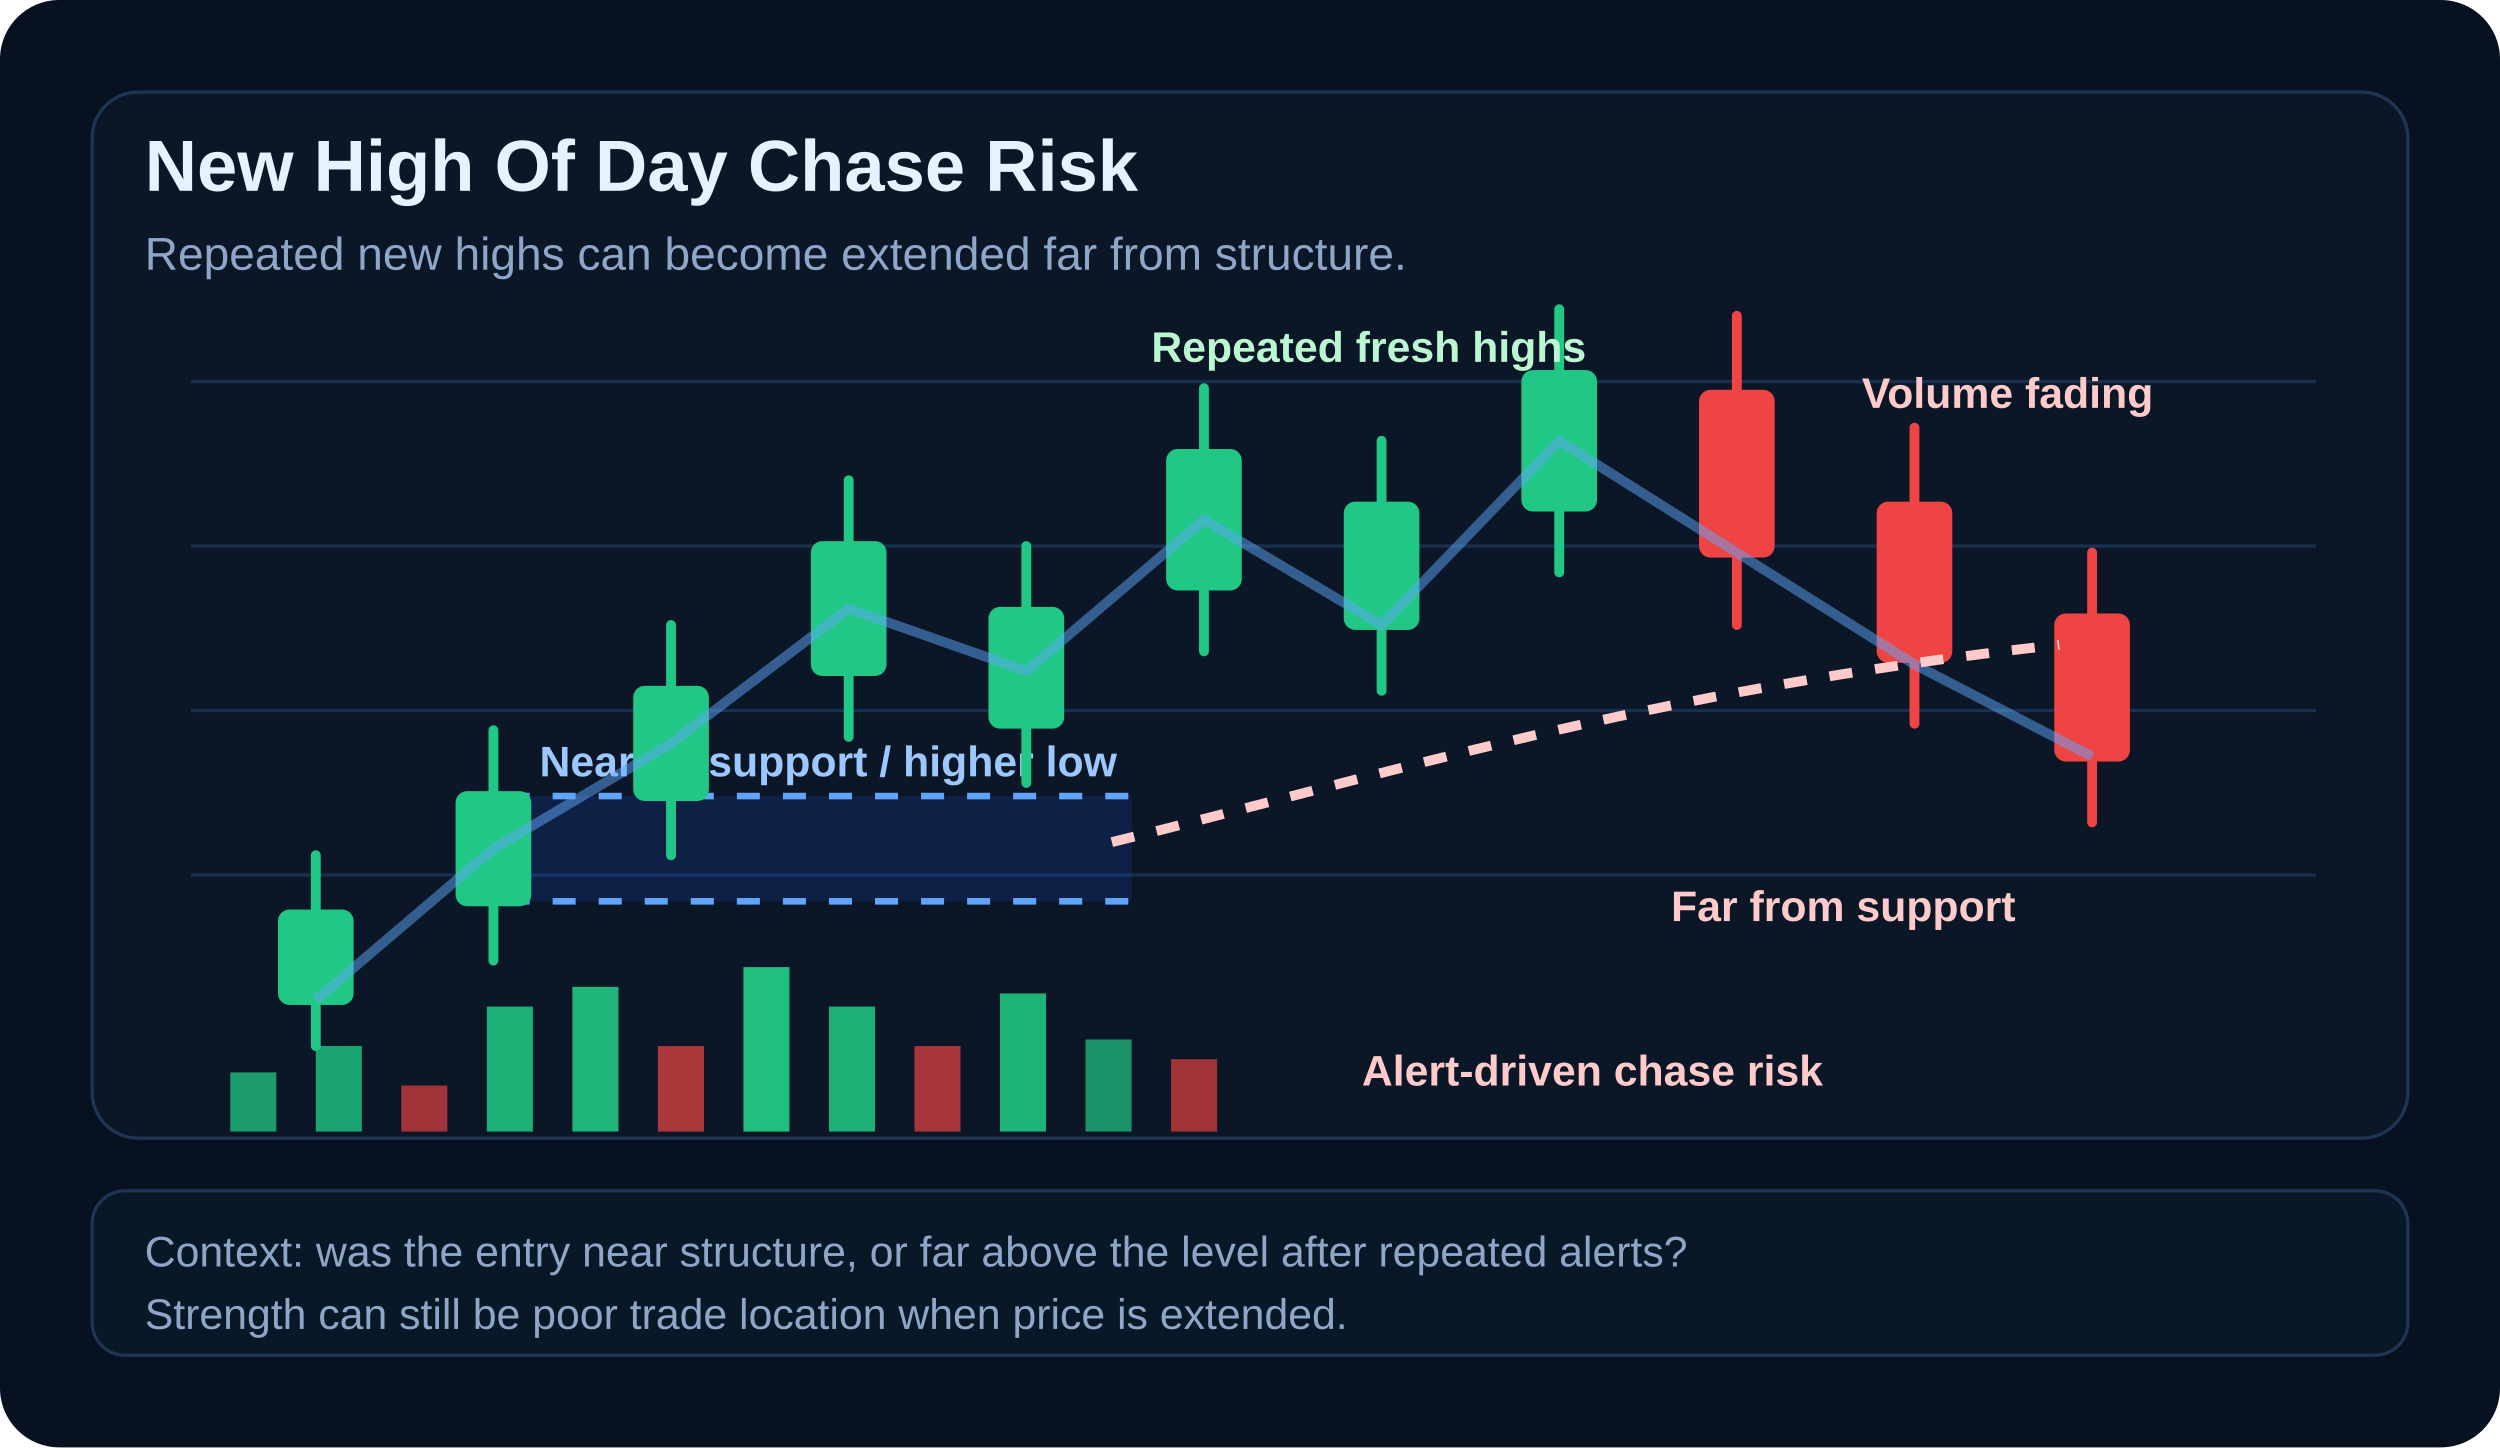
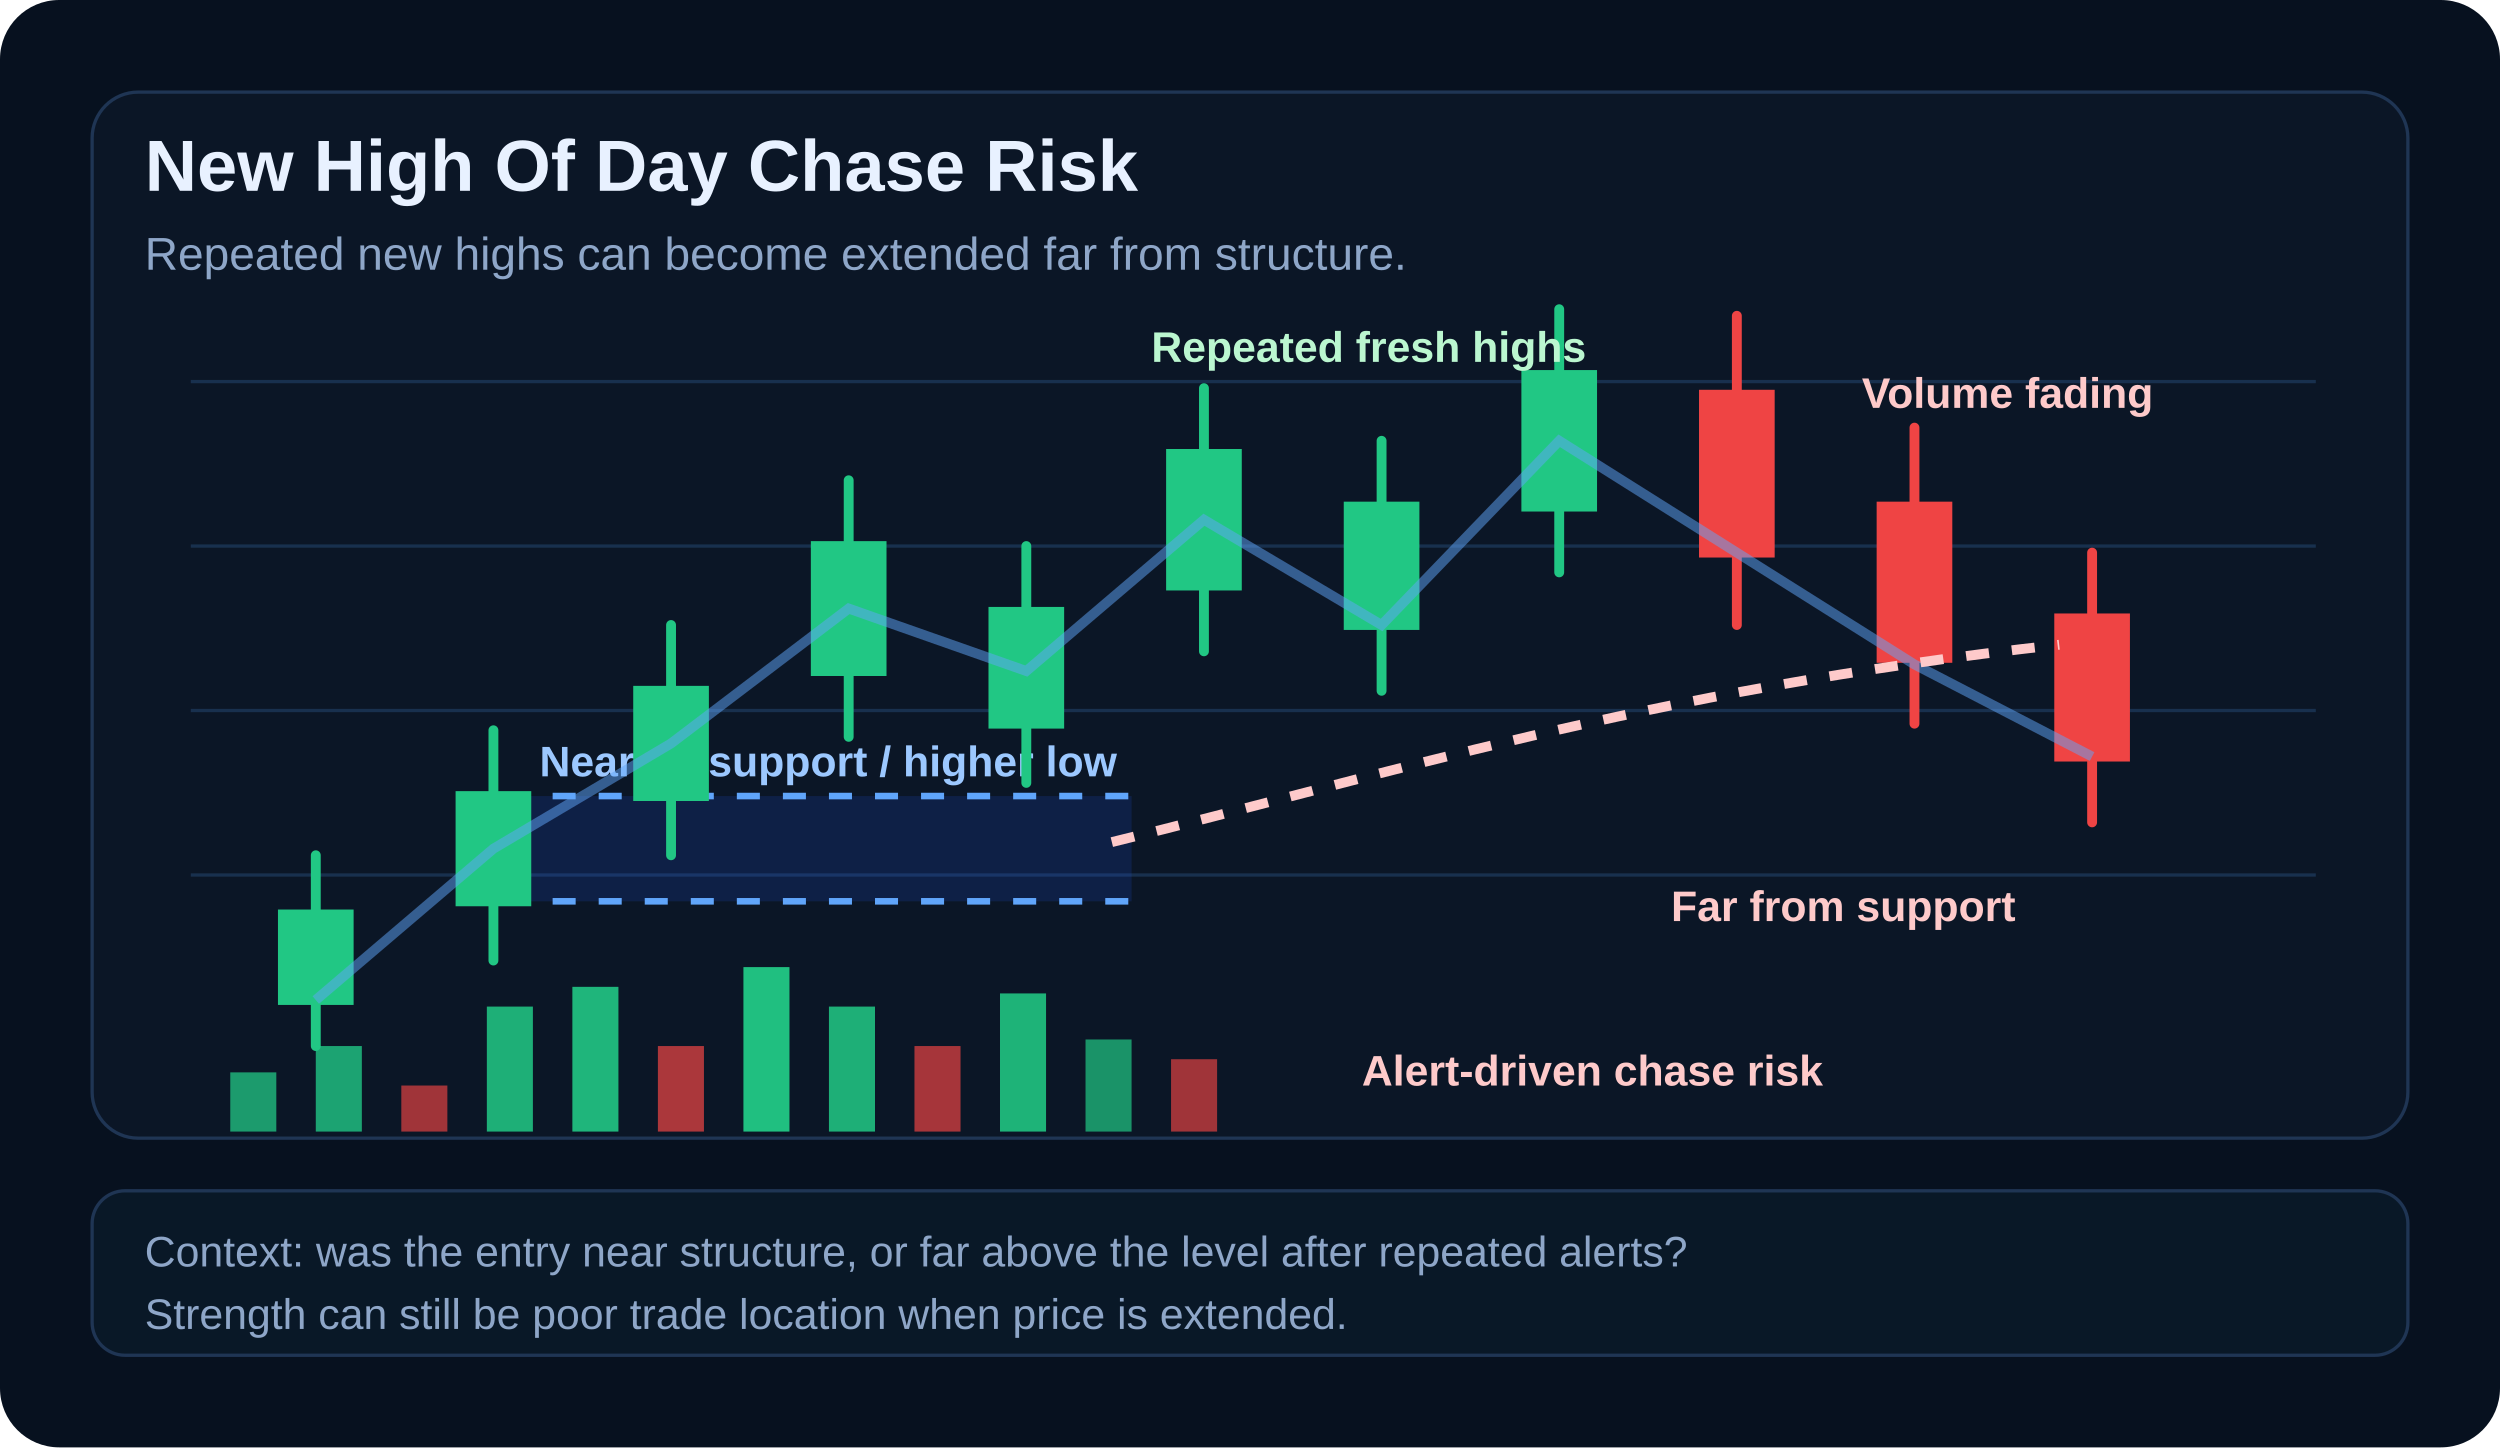
<svg xmlns="http://www.w3.org/2000/svg" viewBox="0 0 760 440" role="img" aria-labelledby="title desc">
  <rect width="760" height="440" rx="18" fill="#07111f" />
  <rect x="28" y="28" width="704" height="318" rx="14" fill="#0b1626" stroke="#1f3554" />
  <text x="44" y="58" fill="#e8f1ff" font-family="Arial, sans-serif" font-size="22" font-weight="700">New High Of Day Chase Risk</text>
  <text x="44" y="82" fill="#8ea6c8" font-family="Arial, sans-serif" font-size="14">Repeated new highs can become extended far from structure.</text>
  <g stroke="#18304e" stroke-width="1">
    <line x1="58" y1="116" x2="704" y2="116" />
    <line x1="58" y1="166" x2="704" y2="166" />
    <line x1="58" y1="216" x2="704" y2="216" />
    <line x1="58" y1="266" x2="704" y2="266" />
  </g>
  <rect x="154" y="242" width="190" height="32" fill="#1d4ed8" opacity=".18" />
  <line x1="154" y1="242" x2="344" y2="242" stroke="#60a5fa" stroke-width="2" stroke-dasharray="7 7" />
  <line x1="154" y1="274" x2="344" y2="274" stroke="#60a5fa" stroke-width="2" stroke-dasharray="7 7" />
  <text x="164" y="236" fill="#9cc8ff" font-family="Arial, sans-serif" font-size="13" font-weight="700">Nearest support / higher low</text>
  <g stroke-linecap="round" stroke-width="3">
    <g stroke="#21c784" fill="#21c784">
      <line x1="96" y1="260" x2="96" y2="318" />
-       <rect x="86" y="278" width="20" height="26" rx="2" />
+       <rect x="86" y="278" width="20" height="26" />
      <line x1="150" y1="222" x2="150" y2="292" />
-       <rect x="140" y="242" width="20" height="32" rx="2" />
+       <rect x="140" y="242" width="20" height="32" />
      <line x1="204" y1="190" x2="204" y2="260" />
-       <rect x="194" y="210" width="20" height="32" rx="2" />
+       <rect x="194" y="210" width="20" height="32" />
      <line x1="258" y1="146" x2="258" y2="224" />
-       <rect x="248" y="166" width="20" height="38" rx="2" />
+       <rect x="248" y="166" width="20" height="38" />
      <line x1="312" y1="166" x2="312" y2="238" />
-       <rect x="302" y="186" width="20" height="34" rx="2" />
+       <rect x="302" y="186" width="20" height="34" />
      <line x1="366" y1="118" x2="366" y2="198" />
-       <rect x="356" y="138" width="20" height="40" rx="2" />
+       <rect x="356" y="138" width="20" height="40" />
      <line x1="420" y1="134" x2="420" y2="210" />
-       <rect x="410" y="154" width="20" height="36" rx="2" />
+       <rect x="410" y="154" width="20" height="36" />
      <line x1="474" y1="94" x2="474" y2="174" />
-       <rect x="464" y="114" width="20" height="40" rx="2" />
+       <rect x="464" y="114" width="20" height="40" />
    </g>
    <g stroke="#ef4444" fill="#ef4444">
      <line x1="528" y1="96" x2="528" y2="190" />
-       <rect x="518" y="120" width="20" height="48" rx="2" />
+       <rect x="518" y="120" width="20" height="48" />
      <line x1="582" y1="130" x2="582" y2="220" />
-       <rect x="572" y="154" width="20" height="46" rx="2" />
+       <rect x="572" y="154" width="20" height="46" />
      <line x1="636" y1="168" x2="636" y2="250" />
-       <rect x="626" y="188" width="20" height="42" rx="2" />
+       <rect x="626" y="188" width="20" height="42" />
    </g>
  </g>
  <path d="M96 304 L150 258 L204 226 L258 185 L312 204 L366 158 L420 190 L474 134 L528 168 L582 202 L636 230" fill="none" stroke="#60a5fa" stroke-width="3" opacity=".5" />
  <path d="M338 256 C420 236 500 210 626 196" fill="none" stroke="#fecaca" stroke-width="3" stroke-dasharray="7 7" />
  <g font-family="Arial, sans-serif" font-size="13" font-weight="700">
    <text x="350" y="110" fill="#bbf7d0">Repeated fresh highs</text>
    <text x="508" y="280" fill="#fecaca">Far from support</text>
    <text x="566" y="124" fill="#fecaca">Volume fading</text>
    <text x="414" y="330" fill="#fecaca">Alert-driven chase risk</text>
  </g>
  <g>
    <rect x="70" y="326" width="14" height="18" fill="#21c784" opacity=".75" />
    <rect x="96" y="318" width="14" height="26" fill="#21c784" opacity=".8" />
    <rect x="122" y="330" width="14" height="14" fill="#ef4444" opacity=".65" />
    <rect x="148" y="306" width="14" height="38" fill="#21c784" opacity=".86" />
    <rect x="174" y="300" width="14" height="44" fill="#21c784" opacity=".9" />
    <rect x="200" y="318" width="14" height="26" fill="#ef4444" opacity=".7" />
    <rect x="226" y="294" width="14" height="50" fill="#21c784" opacity=".95" />
    <rect x="252" y="306" width="14" height="38" fill="#21c784" opacity=".86" />
    <rect x="278" y="318" width="14" height="26" fill="#ef4444" opacity=".68" />
    <rect x="304" y="302" width="14" height="42" fill="#21c784" opacity=".88" />
    <rect x="330" y="316" width="14" height="28" fill="#21c784" opacity=".7" />
    <rect x="356" y="322" width="14" height="22" fill="#ef4444" opacity=".65" />
  </g>
  <rect x="28" y="362" width="704" height="50" rx="10" fill="#091827" stroke="#1f3554" />
  <text x="44" y="385" fill="#8ea6c8" font-family="Arial, sans-serif" font-size="13">Context: was the entry near structure, or far above the level after repeated alerts?</text>
  <text x="44" y="404" fill="#8ea6c8" font-family="Arial, sans-serif" font-size="13">Strength can still be poor trade location when price is extended.</text>
</svg>
